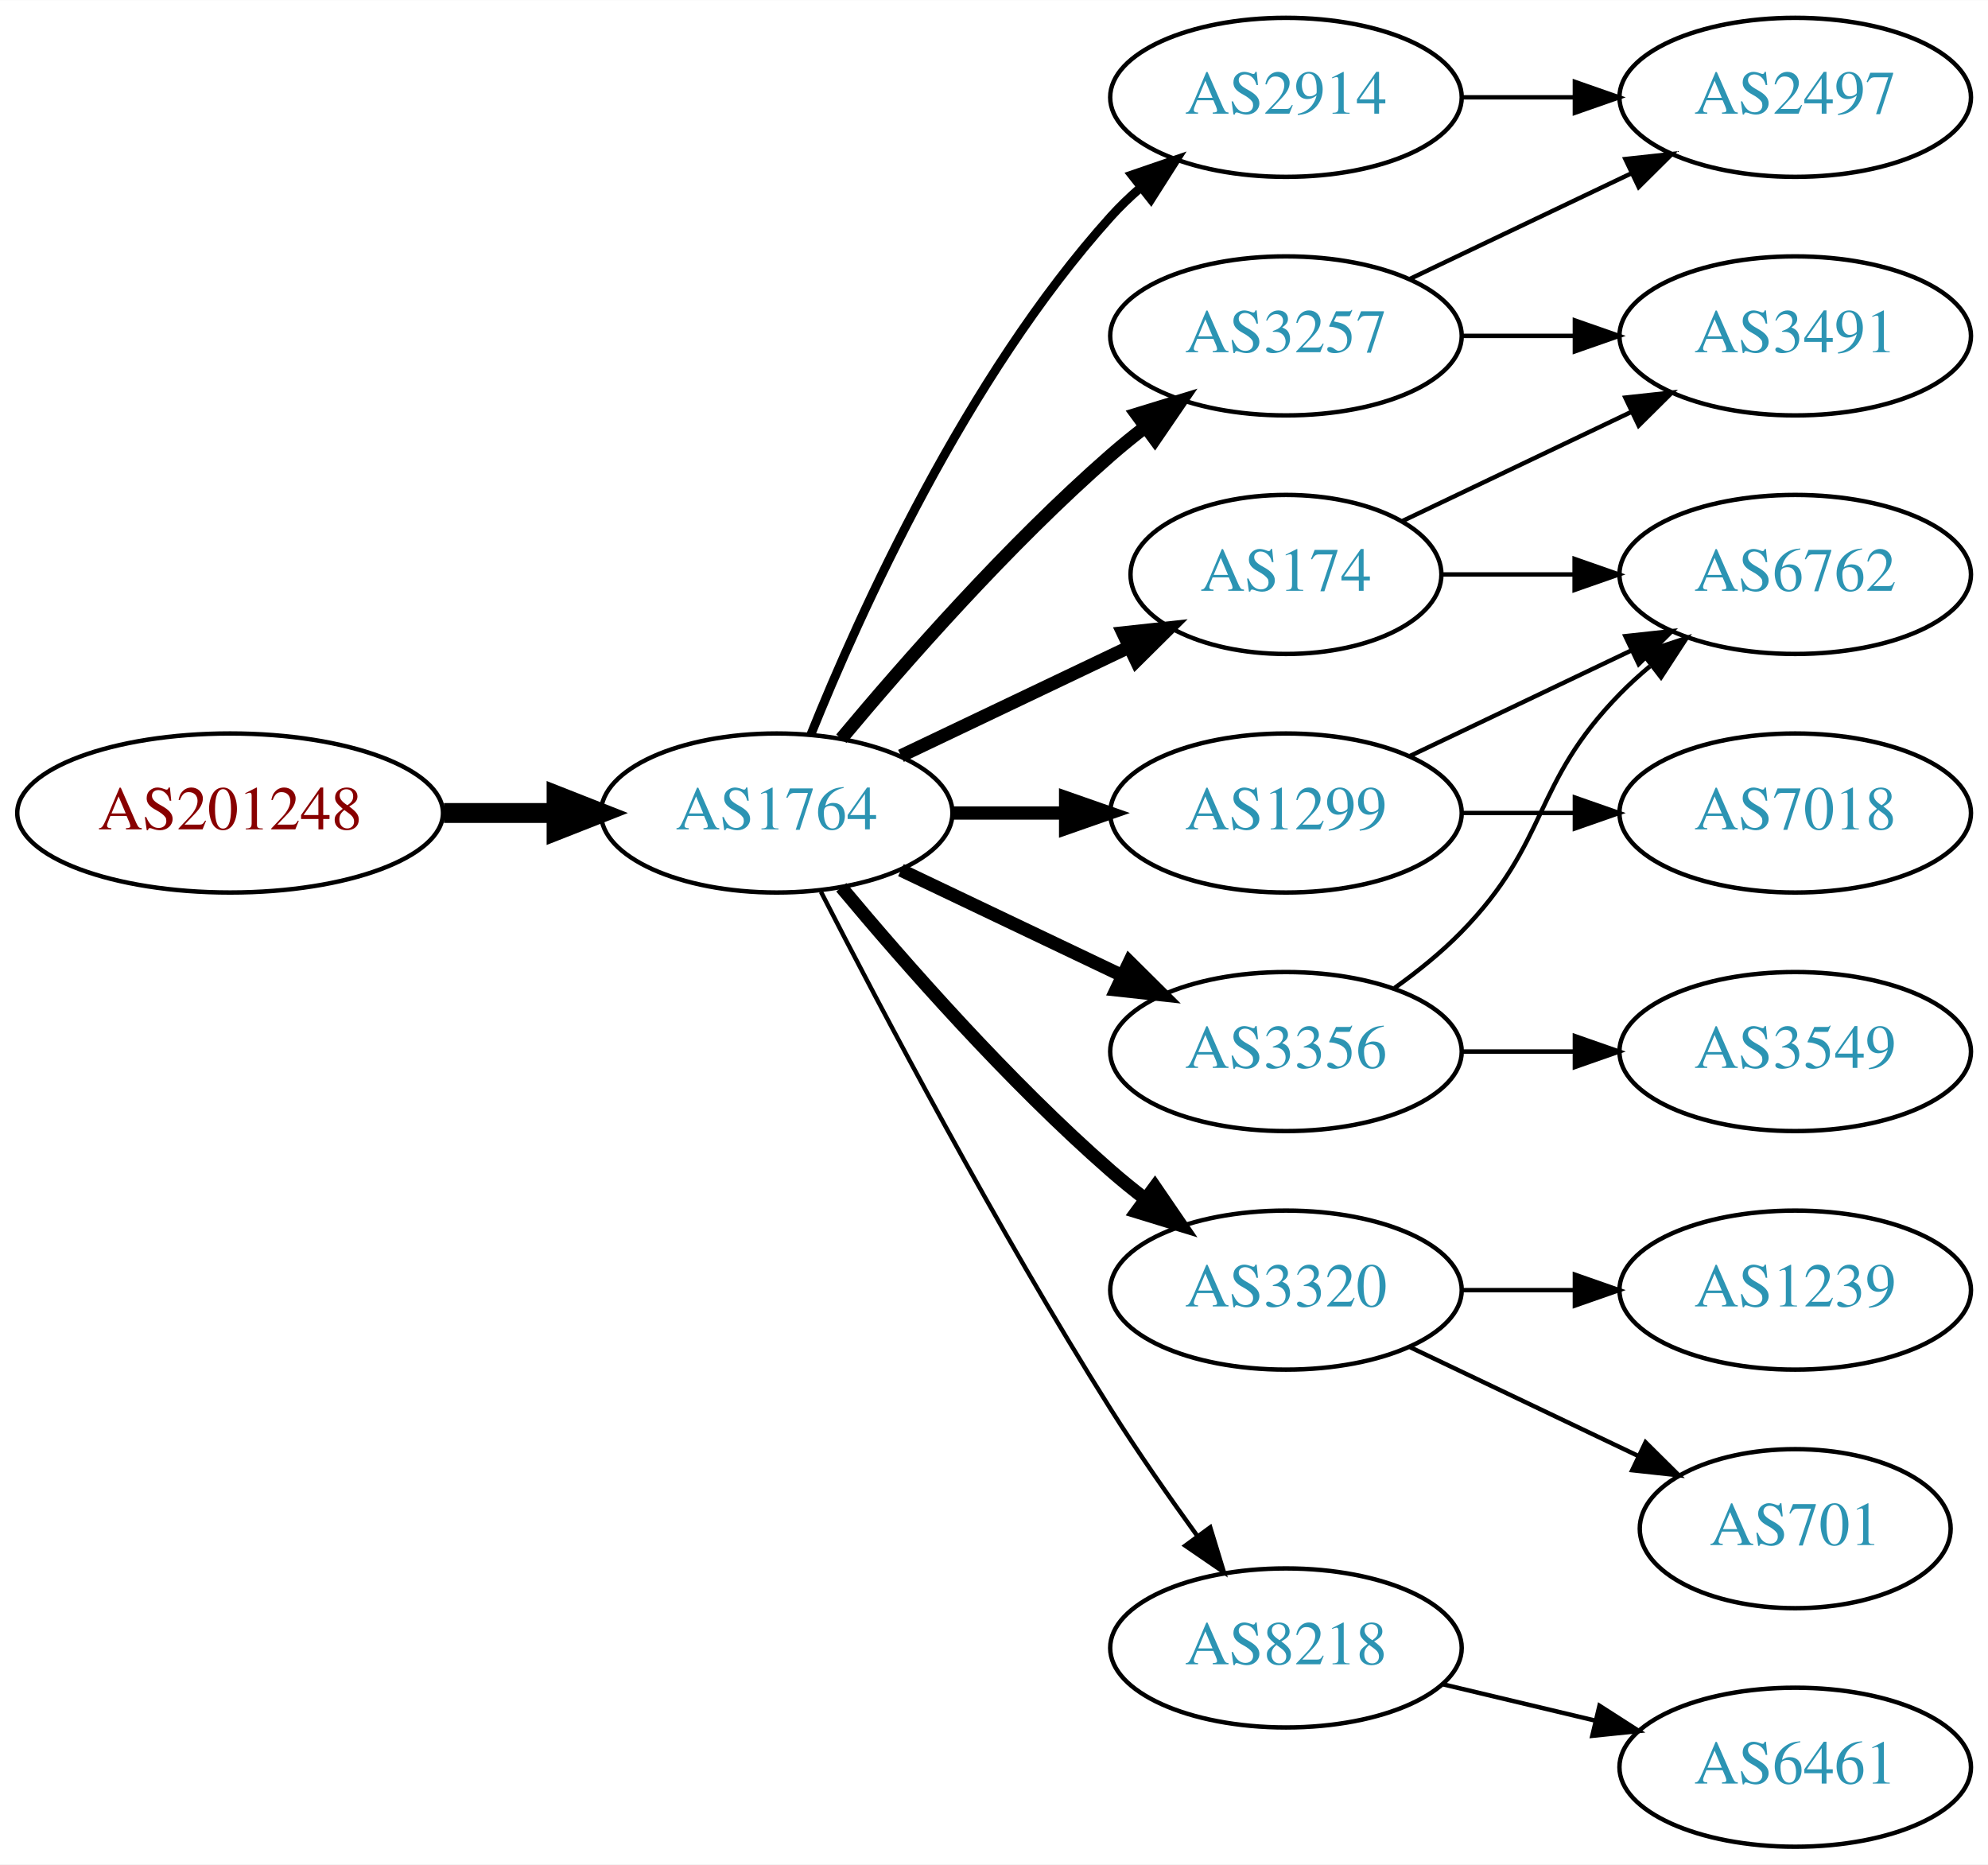
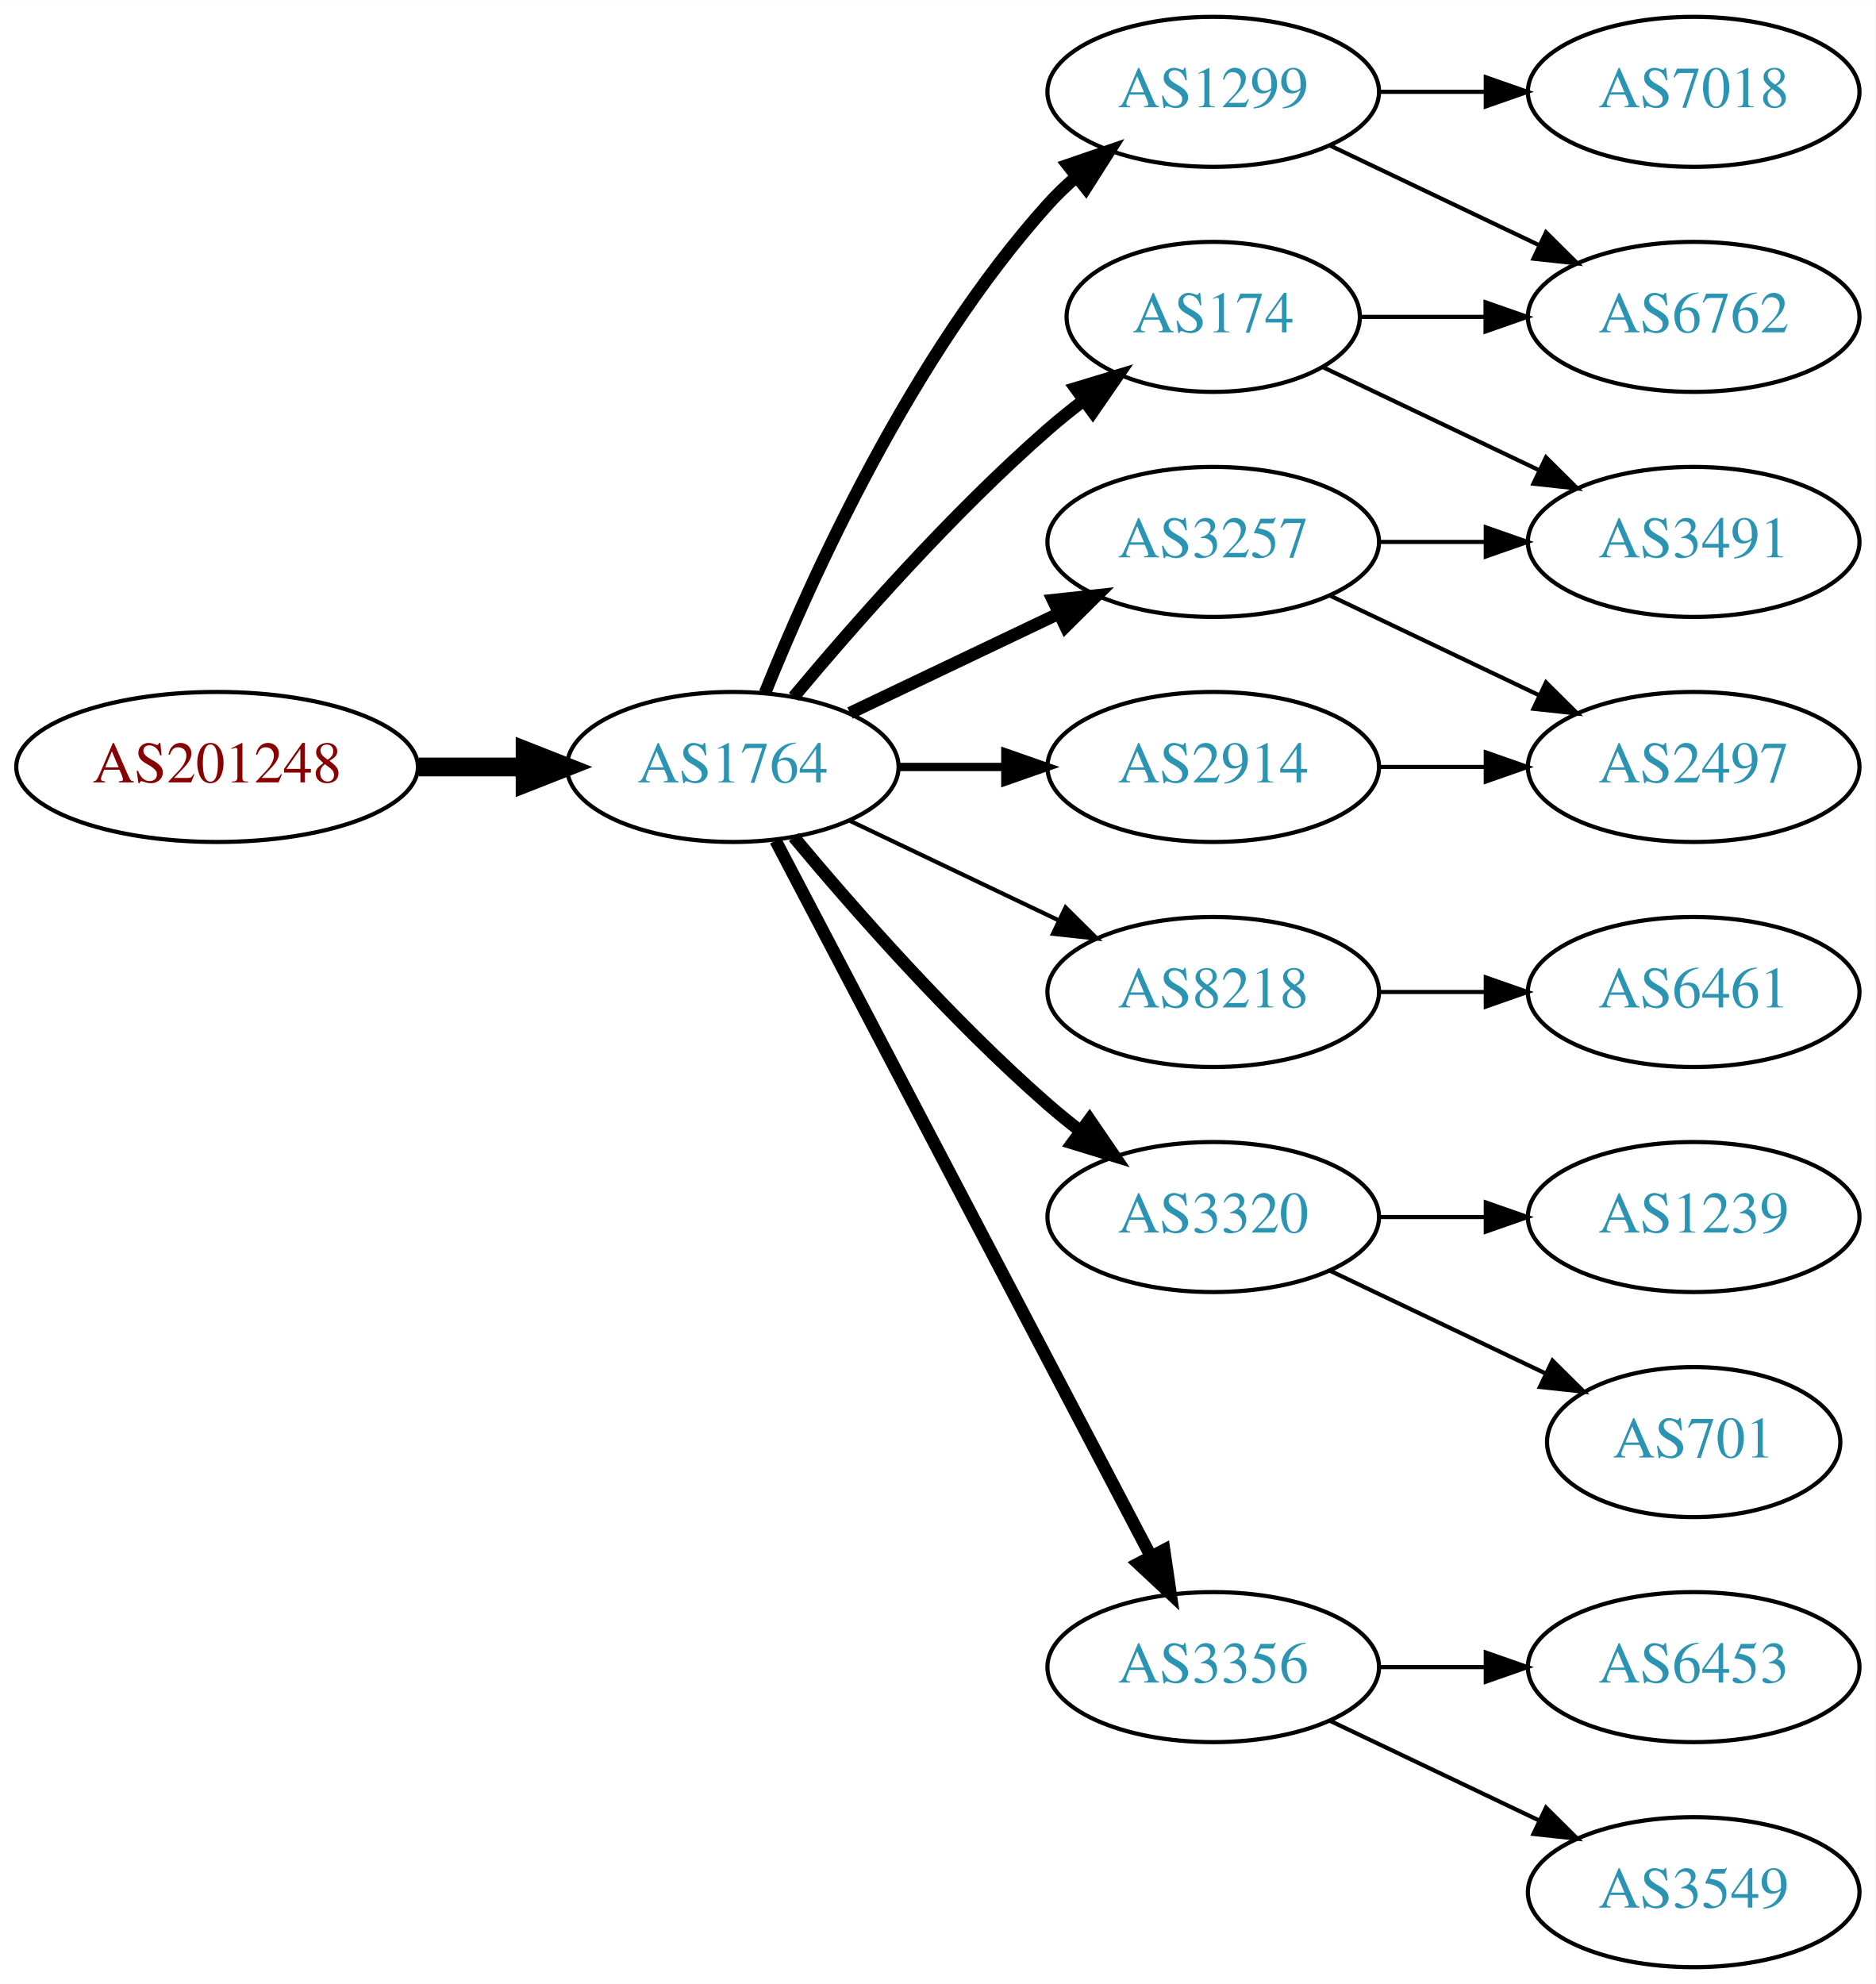
- <svg xmlns="http://www.w3.org/2000/svg" xmlns:xlink="http://www.w3.org/1999/xlink" width="450pt" height="422pt" viewBox="0.00 0.00 450.07 422.00">
-   <g id="graph0" class="graph" transform="scale(1 1) rotate(0) translate(4 418)">
-     <polygon fill="white" stroke="none" points="-4,4 -4,-418 446.07,-418 446.07,4 -4,4" />
+ <svg xmlns="http://www.w3.org/2000/svg" xmlns:xlink="http://www.w3.org/1999/xlink" width="450pt" height="476pt" viewBox="0.00 0.00 450.07 476.00">
+   <g id="graph0" class="graph" transform="scale(1 1) rotate(0) translate(4 472)">
+     <polygon fill="white" stroke="none" points="-4,4 -4,-472 446.07,-472 446.07,4 -4,4" />
    <g id="node1" class="node">
      <g id="a_node1">
        <a xlink:href="/asn/201248" xlink:title="AS201248 ~ SCC EDV-Beratung AG [AT]">
-           <ellipse fill="#ffffff" stroke="black" cx="48.096" cy="-234" rx="48.192" ry="18" />
-           <text text-anchor="middle" x="48.096" y="-230.3" font-family="Times,serif" font-size="14.00" fill="#880000">AS201248</text>
+           <ellipse fill="#ffffff" stroke="black" cx="48.096" cy="-288" rx="48.192" ry="18" />
+           <text text-anchor="middle" x="48.096" y="-284.3" font-family="Times,serif" font-size="14.00" fill="#880000">AS201248</text>
        </a>
      </g>
    </g>
    <g id="node2" class="node">
      <g id="a_node2">
        <a xlink:href="/asn/1764" xlink:title="AS1764 ~ NEXTLAYER-AS [AT]">
-           <ellipse fill="#ffffff" stroke="black" cx="171.838" cy="-234" rx="39.794" ry="18" />
-           <text text-anchor="middle" x="171.838" y="-230.3" font-family="Times,serif" font-size="14.00" fill="#2c94b3">AS1764</text>
+           <ellipse fill="#ffffff" stroke="black" cx="171.838" cy="-288" rx="39.794" ry="18" />
+           <text text-anchor="middle" x="171.838" y="-284.3" font-family="Times,serif" font-size="14.00" fill="#2c94b3">AS1764</text>
        </a>
      </g>
    </g>
    <g id="edge1" class="edge">
-       <path fill="none" stroke="black" stroke-width="4.5" d="M96.513,-234C104.867,-234 113.577,-234 121.969,-234" />
-       <polygon fill="black" stroke="black" stroke-width="4.5" points="122.004,-237.938 132.004,-234 122.004,-230.063 122.004,-237.938" />
+       <path fill="none" stroke="black" stroke-width="4.5" d="M96.513,-288C104.867,-288 113.577,-288 121.969,-288" />
+       <polygon fill="black" stroke="black" stroke-width="4.5" points="122.004,-291.938 132.004,-288 122.004,-284.063 122.004,-291.938" />
    </g>
    <g id="node3" class="node">
      <g id="a_node3">
-         <a xlink:href="/asn/2914" xlink:title="AS2914 ~ NTT America, Inc. [US]">
-           <ellipse fill="#ffffff" stroke="black" cx="287.131" cy="-396" rx="39.794" ry="18" />
-           <text text-anchor="middle" x="287.131" y="-392.3" font-family="Times,serif" font-size="14.00" fill="#2c94b3">AS2914</text>
+         <a xlink:href="/asn/1299" xlink:title="AS1299 ~ Telia Carrier [EU]">
+           <ellipse fill="#ffffff" stroke="black" cx="287.131" cy="-450" rx="39.794" ry="18" />
+           <text text-anchor="middle" x="287.131" y="-446.3" font-family="Times,serif" font-size="14.00" fill="#2c94b3">AS1299</text>
        </a>
      </g>
    </g>
    <g id="edge2" class="edge">
-       <path fill="none" stroke="black" stroke-width="2" d="M179.586,-251.787C190.637,-279.243 214.69,-332.578 247.484,-369 249.487,-371.224 251.706,-373.363 254.038,-375.397" />
-       <polygon fill="black" stroke="black" stroke-width="2" points="252.236,-378.433 262.257,-381.873 256.569,-372.935 252.236,-378.433" />
+       <path fill="none" stroke="black" stroke-width="3" d="M179.586,-305.787C190.637,-333.243 214.69,-386.578 247.484,-423 249.487,-425.224 251.706,-427.363 254.038,-429.397" />
+       <polygon fill="black" stroke="black" stroke-width="3" points="252.236,-432.433 262.257,-435.873 256.569,-426.935 252.236,-432.433" />
    </g>
    <g id="node4" class="node">
      <g id="a_node4">
-         <a xlink:href="/asn/1299" xlink:title="AS1299 ~ Telia Carrier [EU]">
-           <ellipse fill="#ffffff" stroke="black" cx="287.131" cy="-234" rx="39.794" ry="18" />
-           <text text-anchor="middle" x="287.131" y="-230.3" font-family="Times,serif" font-size="14.00" fill="#2c94b3">AS1299</text>
+         <a xlink:href="/asn/3257" xlink:title="AS3257 ~ GTT [DE]">
+           <ellipse fill="#ffffff" stroke="black" cx="287.131" cy="-342" rx="39.794" ry="18" />
+           <text text-anchor="middle" x="287.131" y="-338.3" font-family="Times,serif" font-size="14.00" fill="#2c94b3">AS3257</text>
        </a>
      </g>
    </g>
    <g id="edge3" class="edge">
-       <path fill="none" stroke="black" stroke-width="3" d="M211.51,-234C219.713,-234 228.477,-234 237.009,-234" />
-       <polygon fill="black" stroke="black" stroke-width="3" points="237.248,-237.5 247.248,-234 237.248,-230.5 237.248,-237.5" />
+       <path fill="none" stroke="black" stroke-width="3" d="M199.974,-300.934C214.968,-308.081 233.789,-317.052 250.013,-324.785" />
+       <polygon fill="black" stroke="black" stroke-width="3" points="248.683,-328.028 259.216,-329.171 251.695,-321.709 248.683,-328.028" />
    </g>
    <g id="node5" class="node">
      <g id="a_node5">
-         <a xlink:href="/asn/3320" xlink:title="AS3320 ~ DTAG [DE]">
-           <ellipse fill="#ffffff" stroke="black" cx="287.131" cy="-126" rx="39.794" ry="18" />
-           <text text-anchor="middle" x="287.131" y="-122.3" font-family="Times,serif" font-size="14.00" fill="#2c94b3">AS3320</text>
+         <a xlink:href="/asn/8218" xlink:title="AS8218 ~ legacy Neotelecoms [FR]">
+           <ellipse fill="#ffffff" stroke="black" cx="287.131" cy="-234" rx="39.794" ry="18" />
+           <text text-anchor="middle" x="287.131" y="-230.3" font-family="Times,serif" font-size="14.00" fill="#2c94b3">AS8218</text>
        </a>
      </g>
    </g>
    <g id="edge4" class="edge">
-       <path fill="none" stroke="black" stroke-width="3" d="M186.468,-217.183C200.751,-200.071 224.297,-173.255 247.484,-153 249.95,-150.846 252.589,-148.706 255.286,-146.628" />
-       <polygon fill="black" stroke="black" stroke-width="3" points="257.459,-149.375 263.44,-140.63 253.311,-143.736 257.459,-149.375" />
+       <path fill="none" stroke="black" d="M199.974,-275.066C214.968,-267.919 233.789,-258.948 250.013,-251.215" />
+       <polygon fill="black" stroke="black" points="251.695,-254.291 259.216,-246.829 248.683,-247.972 251.695,-254.291" />
    </g>
    <g id="node6" class="node">
      <g id="a_node6">
-         <a xlink:href="/asn/3356" xlink:title="AS3356 ~ Level 3 Parent, LLC [US]">
+         <a xlink:href="/asn/3320" xlink:title="AS3320 ~ DTAG [DE]">
          <ellipse fill="#ffffff" stroke="black" cx="287.131" cy="-180" rx="39.794" ry="18" />
-           <text text-anchor="middle" x="287.131" y="-176.3" font-family="Times,serif" font-size="14.00" fill="#2c94b3">AS3356</text>
+           <text text-anchor="middle" x="287.131" y="-176.3" font-family="Times,serif" font-size="14.00" fill="#2c94b3">AS3320</text>
        </a>
      </g>
    </g>
    <g id="edge5" class="edge">
-       <path fill="none" stroke="black" stroke-width="3" d="M199.974,-221.066C214.968,-213.919 233.789,-204.948 250.013,-197.215" />
-       <polygon fill="black" stroke="black" stroke-width="3" points="251.695,-200.291 259.216,-192.829 248.683,-193.972 251.695,-200.291" />
+       <path fill="none" stroke="black" stroke-width="3" d="M186.468,-271.183C200.751,-254.071 224.297,-227.255 247.484,-207 249.95,-204.846 252.589,-202.706 255.286,-200.628" />
+       <polygon fill="black" stroke="black" stroke-width="3" points="257.459,-203.375 263.44,-194.63 253.311,-197.736 257.459,-203.375" />
    </g>
    <g id="node7" class="node">
      <g id="a_node7">
-         <a xlink:href="/asn/8218" xlink:title="AS8218 ~ legacy Neotelecoms [FR]">
-           <ellipse fill="#ffffff" stroke="black" cx="287.131" cy="-45" rx="39.794" ry="18" />
-           <text text-anchor="middle" x="287.131" y="-41.3" font-family="Times,serif" font-size="14.00" fill="#2c94b3">AS8218</text>
+         <a xlink:href="/asn/3356" xlink:title="AS3356 ~ Level 3 Parent, LLC [US]">
+           <ellipse fill="#ffffff" stroke="black" cx="287.131" cy="-72" rx="39.794" ry="18" />
+           <text text-anchor="middle" x="287.131" y="-68.3" font-family="Times,serif" font-size="14.00" fill="#2c94b3">AS3356</text>
        </a>
      </g>
    </g>
    <g id="edge6" class="edge">
-       <path fill="none" stroke="black" d="M181.864,-216.148C195.3,-189.945 221.75,-139.763 247.484,-99 253.547,-89.396 260.667,-79.187 267.133,-70.261" />
-       <polygon fill="black" stroke="black" points="269.984,-72.291 273.075,-62.157 264.339,-68.152 269.984,-72.291" />
+       <path fill="none" stroke="black" stroke-width="3" d="M182.109,-270.324C201.951,-232.495 248.628,-143.501 272.115,-98.722" />
+       <polygon fill="black" stroke="black" stroke-width="3" points="275.345,-100.099 276.89,-89.618 269.146,-96.848 275.345,-100.099" />
    </g>
    <g id="node8" class="node">
      <g id="a_node8">
        <a xlink:href="/asn/174" xlink:title="AS174 ~ Cogent Communications [US]">
-           <ellipse fill="#ffffff" stroke="black" cx="287.131" cy="-288" rx="35.194" ry="18" />
-           <text text-anchor="middle" x="287.131" y="-284.3" font-family="Times,serif" font-size="14.00" fill="#2c94b3">AS174</text>
+           <ellipse fill="#ffffff" stroke="black" cx="287.131" cy="-396" rx="35.194" ry="18" />
+           <text text-anchor="middle" x="287.131" y="-392.3" font-family="Times,serif" font-size="14.00" fill="#2c94b3">AS174</text>
        </a>
      </g>
    </g>
    <g id="edge7" class="edge">
-       <path fill="none" stroke="black" stroke-width="3" d="M199.974,-246.934C215.406,-254.29 234.892,-263.577 251.427,-271.459" />
-       <polygon fill="black" stroke="black" stroke-width="3" points="250.236,-274.768 260.769,-275.911 253.247,-268.449 250.236,-274.768" />
+       <path fill="none" stroke="black" stroke-width="3" d="M186.468,-304.817C200.751,-321.929 224.297,-348.745 247.484,-369 250.154,-371.332 253.027,-373.648 255.957,-375.886" />
+       <polygon fill="black" stroke="black" stroke-width="3" points="254.108,-378.87 264.249,-381.939 258.235,-373.216 254.108,-378.87" />
    </g>
    <g id="node9" class="node">
      <g id="a_node9">
-         <a xlink:href="/asn/3257" xlink:title="AS3257 ~ GTT [DE]">
-           <ellipse fill="#ffffff" stroke="black" cx="287.131" cy="-342" rx="39.794" ry="18" />
-           <text text-anchor="middle" x="287.131" y="-338.3" font-family="Times,serif" font-size="14.00" fill="#2c94b3">AS3257</text>
+         <a xlink:href="/asn/2914" xlink:title="AS2914 ~ NTT America, Inc. [US]">
+           <ellipse fill="#ffffff" stroke="black" cx="287.131" cy="-288" rx="39.794" ry="18" />
+           <text text-anchor="middle" x="287.131" y="-284.3" font-family="Times,serif" font-size="14.00" fill="#2c94b3">AS2914</text>
        </a>
      </g>
    </g>
    <g id="edge8" class="edge">
-       <path fill="none" stroke="black" stroke-width="3" d="M186.468,-250.817C200.751,-267.929 224.297,-294.745 247.484,-315 249.95,-317.154 252.589,-319.294 255.286,-321.372" />
-       <polygon fill="black" stroke="black" stroke-width="3" points="253.311,-324.264 263.44,-327.37 257.459,-318.625 253.311,-324.264" />
+       <path fill="none" stroke="black" stroke-width="2" d="M211.51,-288C219.713,-288 228.477,-288 237.009,-288" />
+       <polygon fill="black" stroke="black" stroke-width="2" points="237.248,-291.5 247.248,-288 237.248,-284.5 237.248,-291.5" />
+     </g>
+     <g id="node11" class="node">
+       <g id="a_node11">
+         <a xlink:href="/asn/7018" xlink:title="AS7018 ~ AT&amp;T Services, Inc. [US]">
+           <ellipse fill="#ffffff" stroke="black" cx="402.424" cy="-450" rx="39.794" ry="18" />
+           <text text-anchor="middle" x="402.424" y="-446.3" font-family="Times,serif" font-size="14.00" fill="#2c94b3">AS7018</text>
+         </a>
+       </g>
+     </g>
+     <g id="edge10" class="edge">
+       <path fill="none" stroke="black" d="M326.803,-450C335.006,-450 343.77,-450 352.302,-450" />
+       <polygon fill="black" stroke="black" points="352.541,-453.5 362.541,-450 352.541,-446.5 352.541,-453.5" />
    </g>
    <g id="node12" class="node">
      <g id="a_node12">
-         <a xlink:href="/asn/2497" xlink:title="AS2497 ~ Internet Initiative Japan Inc. [JP]">
+         <a xlink:href="/asn/6762" xlink:title="AS6762 ~ TELECOM ITALIA SPARKLE S.p.A. [IT]">
          <ellipse fill="#ffffff" stroke="black" cx="402.424" cy="-396" rx="39.794" ry="18" />
-           <text text-anchor="middle" x="402.424" y="-392.3" font-family="Times,serif" font-size="14.00" fill="#2c94b3">AS2497</text>
+           <text text-anchor="middle" x="402.424" y="-392.3" font-family="Times,serif" font-size="14.00" fill="#2c94b3">AS6762</text>
        </a>
      </g>
    </g>
    <g id="edge11" class="edge">
-       <path fill="none" stroke="black" d="M326.803,-396C335.006,-396 343.77,-396 352.302,-396" />
-       <polygon fill="black" stroke="black" points="352.541,-399.5 362.541,-396 352.541,-392.5 352.541,-399.5" />
-     </g>
-     <g id="node10" class="node">
-       <g id="a_node10">
-         <a xlink:href="/asn/7018" xlink:title="AS7018 ~ AT&amp;T Services, Inc. [US]">
-           <ellipse fill="#ffffff" stroke="black" cx="402.424" cy="-234" rx="39.794" ry="18" />
-           <text text-anchor="middle" x="402.424" y="-230.3" font-family="Times,serif" font-size="14.00" fill="#2c94b3">AS7018</text>
-         </a>
-       </g>
-     </g>
-     <g id="edge9" class="edge">
-       <path fill="none" stroke="black" d="M326.803,-234C335.006,-234 343.77,-234 352.302,-234" />
-       <polygon fill="black" stroke="black" points="352.541,-237.5 362.541,-234 352.541,-230.5 352.541,-237.5" />
-     </g>
-     <g id="node11" class="node">
-       <g id="a_node11">
-         <a xlink:href="/asn/6762" xlink:title="AS6762 ~ TELECOM ITALIA SPARKLE S.p.A. [IT]">
-           <ellipse fill="#ffffff" stroke="black" cx="402.424" cy="-288" rx="39.794" ry="18" />
-           <text text-anchor="middle" x="402.424" y="-284.3" font-family="Times,serif" font-size="14.00" fill="#2c94b3">AS6762</text>
-         </a>
-       </g>
-     </g>
-     <g id="edge10" class="edge">
-       <path fill="none" stroke="black" d="M315.267,-246.934C330.261,-254.081 349.082,-263.052 365.306,-270.785" />
-       <polygon fill="black" stroke="black" points="363.976,-274.028 374.509,-275.171 366.988,-267.709 363.976,-274.028" />
-     </g>
-     <g id="node16" class="node">
-       <g id="a_node16">
-         <a xlink:href="/asn/1239" xlink:title="AS1239 ~ Sprint [US]">
-           <ellipse fill="#ffffff" stroke="black" cx="402.424" cy="-126" rx="39.794" ry="18" />
-           <text text-anchor="middle" x="402.424" y="-122.3" font-family="Times,serif" font-size="14.00" fill="#2c94b3">AS1239</text>
-         </a>
-       </g>
-     </g>
-     <g id="edge17" class="edge">
-       <path fill="none" stroke="black" d="M326.803,-126C335.006,-126 343.77,-126 352.302,-126" />
-       <polygon fill="black" stroke="black" points="352.541,-129.5 362.541,-126 352.541,-122.5 352.541,-129.5" />
-     </g>
-     <g id="node17" class="node">
-       <g id="a_node17">
-         <a xlink:href="/asn/701" xlink:title="AS701 ~ UUNET [US]">
-           <ellipse fill="#ffffff" stroke="black" cx="402.424" cy="-72" rx="35.194" ry="18" />
-           <text text-anchor="middle" x="402.424" y="-68.3" font-family="Times,serif" font-size="14.00" fill="#2c94b3">AS701</text>
-         </a>
-       </g>
-     </g>
-     <g id="edge18" class="edge">
-       <path fill="none" stroke="black" d="M315.267,-113.066C330.699,-105.71 350.185,-96.423 366.72,-88.541" />
-       <polygon fill="black" stroke="black" points="368.54,-91.551 376.062,-84.089 365.529,-85.232 368.54,-91.551" />
-     </g>
-     <g id="edge13" class="edge">
-       <path fill="none" stroke="black" d="M311.725,-194.389C316.981,-198.148 322.313,-202.437 326.777,-207 346.95,-227.617 342.605,-240.383 362.777,-261 364.87,-263.139 367.154,-265.218 369.53,-267.21" />
-       <polygon fill="black" stroke="black" points="367.774,-270.275 377.83,-273.611 372.049,-264.732 367.774,-270.275" />
-     </g>
-     <g id="node13" class="node">
-       <g id="a_node13">
-         <a xlink:href="/asn/3549" xlink:title="AS3549 ~ Level 3 Parent, LLC [US]">
-           <ellipse fill="#ffffff" stroke="black" cx="402.424" cy="-180" rx="39.794" ry="18" />
-           <text text-anchor="middle" x="402.424" y="-176.3" font-family="Times,serif" font-size="14.00" fill="#2c94b3">AS3549</text>
-         </a>
-       </g>
-     </g>
-     <g id="edge12" class="edge">
-       <path fill="none" stroke="black" d="M326.803,-180C335.006,-180 343.77,-180 352.302,-180" />
-       <polygon fill="black" stroke="black" points="352.541,-183.5 362.541,-180 352.541,-176.5 352.541,-183.5" />
-     </g>
-     <g id="node14" class="node">
-       <g id="a_node14">
-         <a xlink:href="/asn/6461" xlink:title="AS6461 ~ Zayo Bandwidth [US]">
-           <ellipse fill="#ffffff" stroke="black" cx="402.424" cy="-18" rx="39.794" ry="18" />
-           <text text-anchor="middle" x="402.424" y="-14.3" font-family="Times,serif" font-size="14.00" fill="#2c94b3">AS6461</text>
-         </a>
-       </g>
-     </g>
-     <g id="edge14" class="edge">
-       <path fill="none" stroke="black" d="M322.738,-36.752C333.609,-34.162 345.764,-31.265 357.206,-28.538" />
-       <polygon fill="black" stroke="black" points="358.112,-31.92 367.029,-26.197 356.49,-25.111 358.112,-31.92" />
-     </g>
-     <g id="edge16" class="edge">
-       <path fill="none" stroke="black" d="M322.43,-288C331.807,-288 342.158,-288 352.192,-288" />
-       <polygon fill="black" stroke="black" points="352.481,-291.5 362.481,-288 352.481,-284.5 352.481,-291.5" />
+       <path fill="none" stroke="black" d="M315.267,-437.066C330.261,-429.919 349.082,-420.948 365.306,-413.215" />
+       <polygon fill="black" stroke="black" points="366.988,-416.291 374.509,-408.829 363.976,-409.972 366.988,-416.291" />
    </g>
    <g id="node15" class="node">
      <g id="a_node15">
        <a xlink:href="/asn/3491" xlink:title="AS3491 ~ PCCW Global, Inc. [US]">
          <ellipse fill="#ffffff" stroke="black" cx="402.424" cy="-342" rx="39.794" ry="18" />
          <text text-anchor="middle" x="402.424" y="-338.3" font-family="Times,serif" font-size="14.00" fill="#2c94b3">AS3491</text>
        </a>
      </g>
    </g>
-     <g id="edge15" class="edge">
-       <path fill="none" stroke="black" d="M313.556,-300.119C328.859,-307.413 348.582,-316.814 365.464,-324.86" />
-       <polygon fill="black" stroke="black" points="363.971,-328.026 374.504,-329.169 366.983,-321.707 363.971,-328.026" />
-     </g>
-     <g id="edge20" class="edge">
-       <path fill="none" stroke="black" d="M315.267,-354.934C330.261,-362.081 349.082,-371.052 365.306,-378.785" />
-       <polygon fill="black" stroke="black" points="363.976,-382.028 374.509,-383.171 366.988,-375.709 363.976,-382.028" />
-     </g>
    <g id="edge19" class="edge">
      <path fill="none" stroke="black" d="M326.803,-342C335.006,-342 343.77,-342 352.302,-342" />
      <polygon fill="black" stroke="black" points="352.541,-345.5 362.541,-342 352.541,-338.5 352.541,-345.5" />
    </g>
+     <g id="node16" class="node">
+       <g id="a_node16">
+         <a xlink:href="/asn/2497" xlink:title="AS2497 ~ Internet Initiative Japan Inc. [JP]">
+           <ellipse fill="#ffffff" stroke="black" cx="402.424" cy="-288" rx="39.794" ry="18" />
+           <text text-anchor="middle" x="402.424" y="-284.3" font-family="Times,serif" font-size="14.00" fill="#2c94b3">AS2497</text>
+         </a>
+       </g>
+     </g>
+     <g id="edge20" class="edge">
+       <path fill="none" stroke="black" d="M315.267,-329.066C330.261,-321.919 349.082,-312.948 365.306,-305.215" />
+       <polygon fill="black" stroke="black" points="366.988,-308.291 374.509,-300.829 363.976,-301.972 366.988,-308.291" />
+     </g>
+     <g id="node10" class="node">
+       <g id="a_node10">
+         <a xlink:href="/asn/6461" xlink:title="AS6461 ~ Zayo Bandwidth [US]">
+           <ellipse fill="#ffffff" stroke="black" cx="402.424" cy="-234" rx="39.794" ry="18" />
+           <text text-anchor="middle" x="402.424" y="-230.3" font-family="Times,serif" font-size="14.00" fill="#2c94b3">AS6461</text>
+         </a>
+       </g>
+     </g>
+     <g id="edge9" class="edge">
+       <path fill="none" stroke="black" d="M326.803,-234C335.006,-234 343.77,-234 352.302,-234" />
+       <polygon fill="black" stroke="black" points="352.541,-237.5 362.541,-234 352.541,-230.5 352.541,-237.5" />
+     </g>
+     <g id="node13" class="node">
+       <g id="a_node13">
+         <a xlink:href="/asn/1239" xlink:title="AS1239 ~ Sprint [US]">
+           <ellipse fill="#ffffff" stroke="black" cx="402.424" cy="-180" rx="39.794" ry="18" />
+           <text text-anchor="middle" x="402.424" y="-176.3" font-family="Times,serif" font-size="14.00" fill="#2c94b3">AS1239</text>
+         </a>
+       </g>
+     </g>
+     <g id="edge12" class="edge">
+       <path fill="none" stroke="black" d="M326.803,-180C335.006,-180 343.77,-180 352.302,-180" />
+       <polygon fill="black" stroke="black" points="352.541,-183.5 362.541,-180 352.541,-176.5 352.541,-183.5" />
+     </g>
+     <g id="node14" class="node">
+       <g id="a_node14">
+         <a xlink:href="/asn/701" xlink:title="AS701 ~ UUNET [US]">
+           <ellipse fill="#ffffff" stroke="black" cx="402.424" cy="-126" rx="35.194" ry="18" />
+           <text text-anchor="middle" x="402.424" y="-122.3" font-family="Times,serif" font-size="14.00" fill="#2c94b3">AS701</text>
+         </a>
+       </g>
+     </g>
+     <g id="edge13" class="edge">
+       <path fill="none" stroke="black" d="M315.267,-167.066C330.699,-159.71 350.185,-150.423 366.72,-142.541" />
+       <polygon fill="black" stroke="black" points="368.54,-145.551 376.062,-138.089 365.529,-139.232 368.54,-145.551" />
+     </g>
+     <g id="node17" class="node">
+       <g id="a_node17">
+         <a xlink:href="/asn/6453" xlink:title="AS6453 ~ TATA COMMUNICATIONS (AMERICA) INC [US]">
+           <ellipse fill="#ffffff" stroke="black" cx="402.424" cy="-72" rx="39.794" ry="18" />
+           <text text-anchor="middle" x="402.424" y="-68.3" font-family="Times,serif" font-size="14.00" fill="#2c94b3">AS6453</text>
+         </a>
+       </g>
+     </g>
+     <g id="edge17" class="edge">
+       <path fill="none" stroke="black" d="M326.803,-72C335.006,-72 343.77,-72 352.302,-72" />
+       <polygon fill="black" stroke="black" points="352.541,-75.5 362.541,-72 352.541,-68.5 352.541,-75.5" />
+     </g>
+     <g id="node18" class="node">
+       <g id="a_node18">
+         <a xlink:href="/asn/3549" xlink:title="AS3549 ~ Level 3 Parent, LLC [US]">
+           <ellipse fill="#ffffff" stroke="black" cx="402.424" cy="-18" rx="39.794" ry="18" />
+           <text text-anchor="middle" x="402.424" y="-14.3" font-family="Times,serif" font-size="14.00" fill="#2c94b3">AS3549</text>
+         </a>
+       </g>
+     </g>
+     <g id="edge18" class="edge">
+       <path fill="none" stroke="black" d="M315.267,-59.066C330.261,-51.919 349.082,-42.948 365.306,-35.215" />
+       <polygon fill="black" stroke="black" points="366.988,-38.291 374.509,-30.829 363.976,-31.972 366.988,-38.291" />
+     </g>
+     <g id="edge14" class="edge">
+       <path fill="none" stroke="black" d="M322.43,-396C331.807,-396 342.158,-396 352.192,-396" />
+       <polygon fill="black" stroke="black" points="352.481,-399.5 362.481,-396 352.481,-392.5 352.481,-399.5" />
+     </g>
+     <g id="edge15" class="edge">
+       <path fill="none" stroke="black" d="M313.556,-383.881C328.859,-376.587 348.582,-367.186 365.464,-359.14" />
+       <polygon fill="black" stroke="black" points="366.983,-362.293 374.504,-354.831 363.971,-355.974 366.983,-362.293" />
+     </g>
+     <g id="edge16" class="edge">
+       <path fill="none" stroke="black" d="M326.803,-288C335.006,-288 343.77,-288 352.302,-288" />
+       <polygon fill="black" stroke="black" points="352.541,-291.5 362.541,-288 352.541,-284.5 352.541,-291.5" />
+     </g>
  </g>
</svg>
